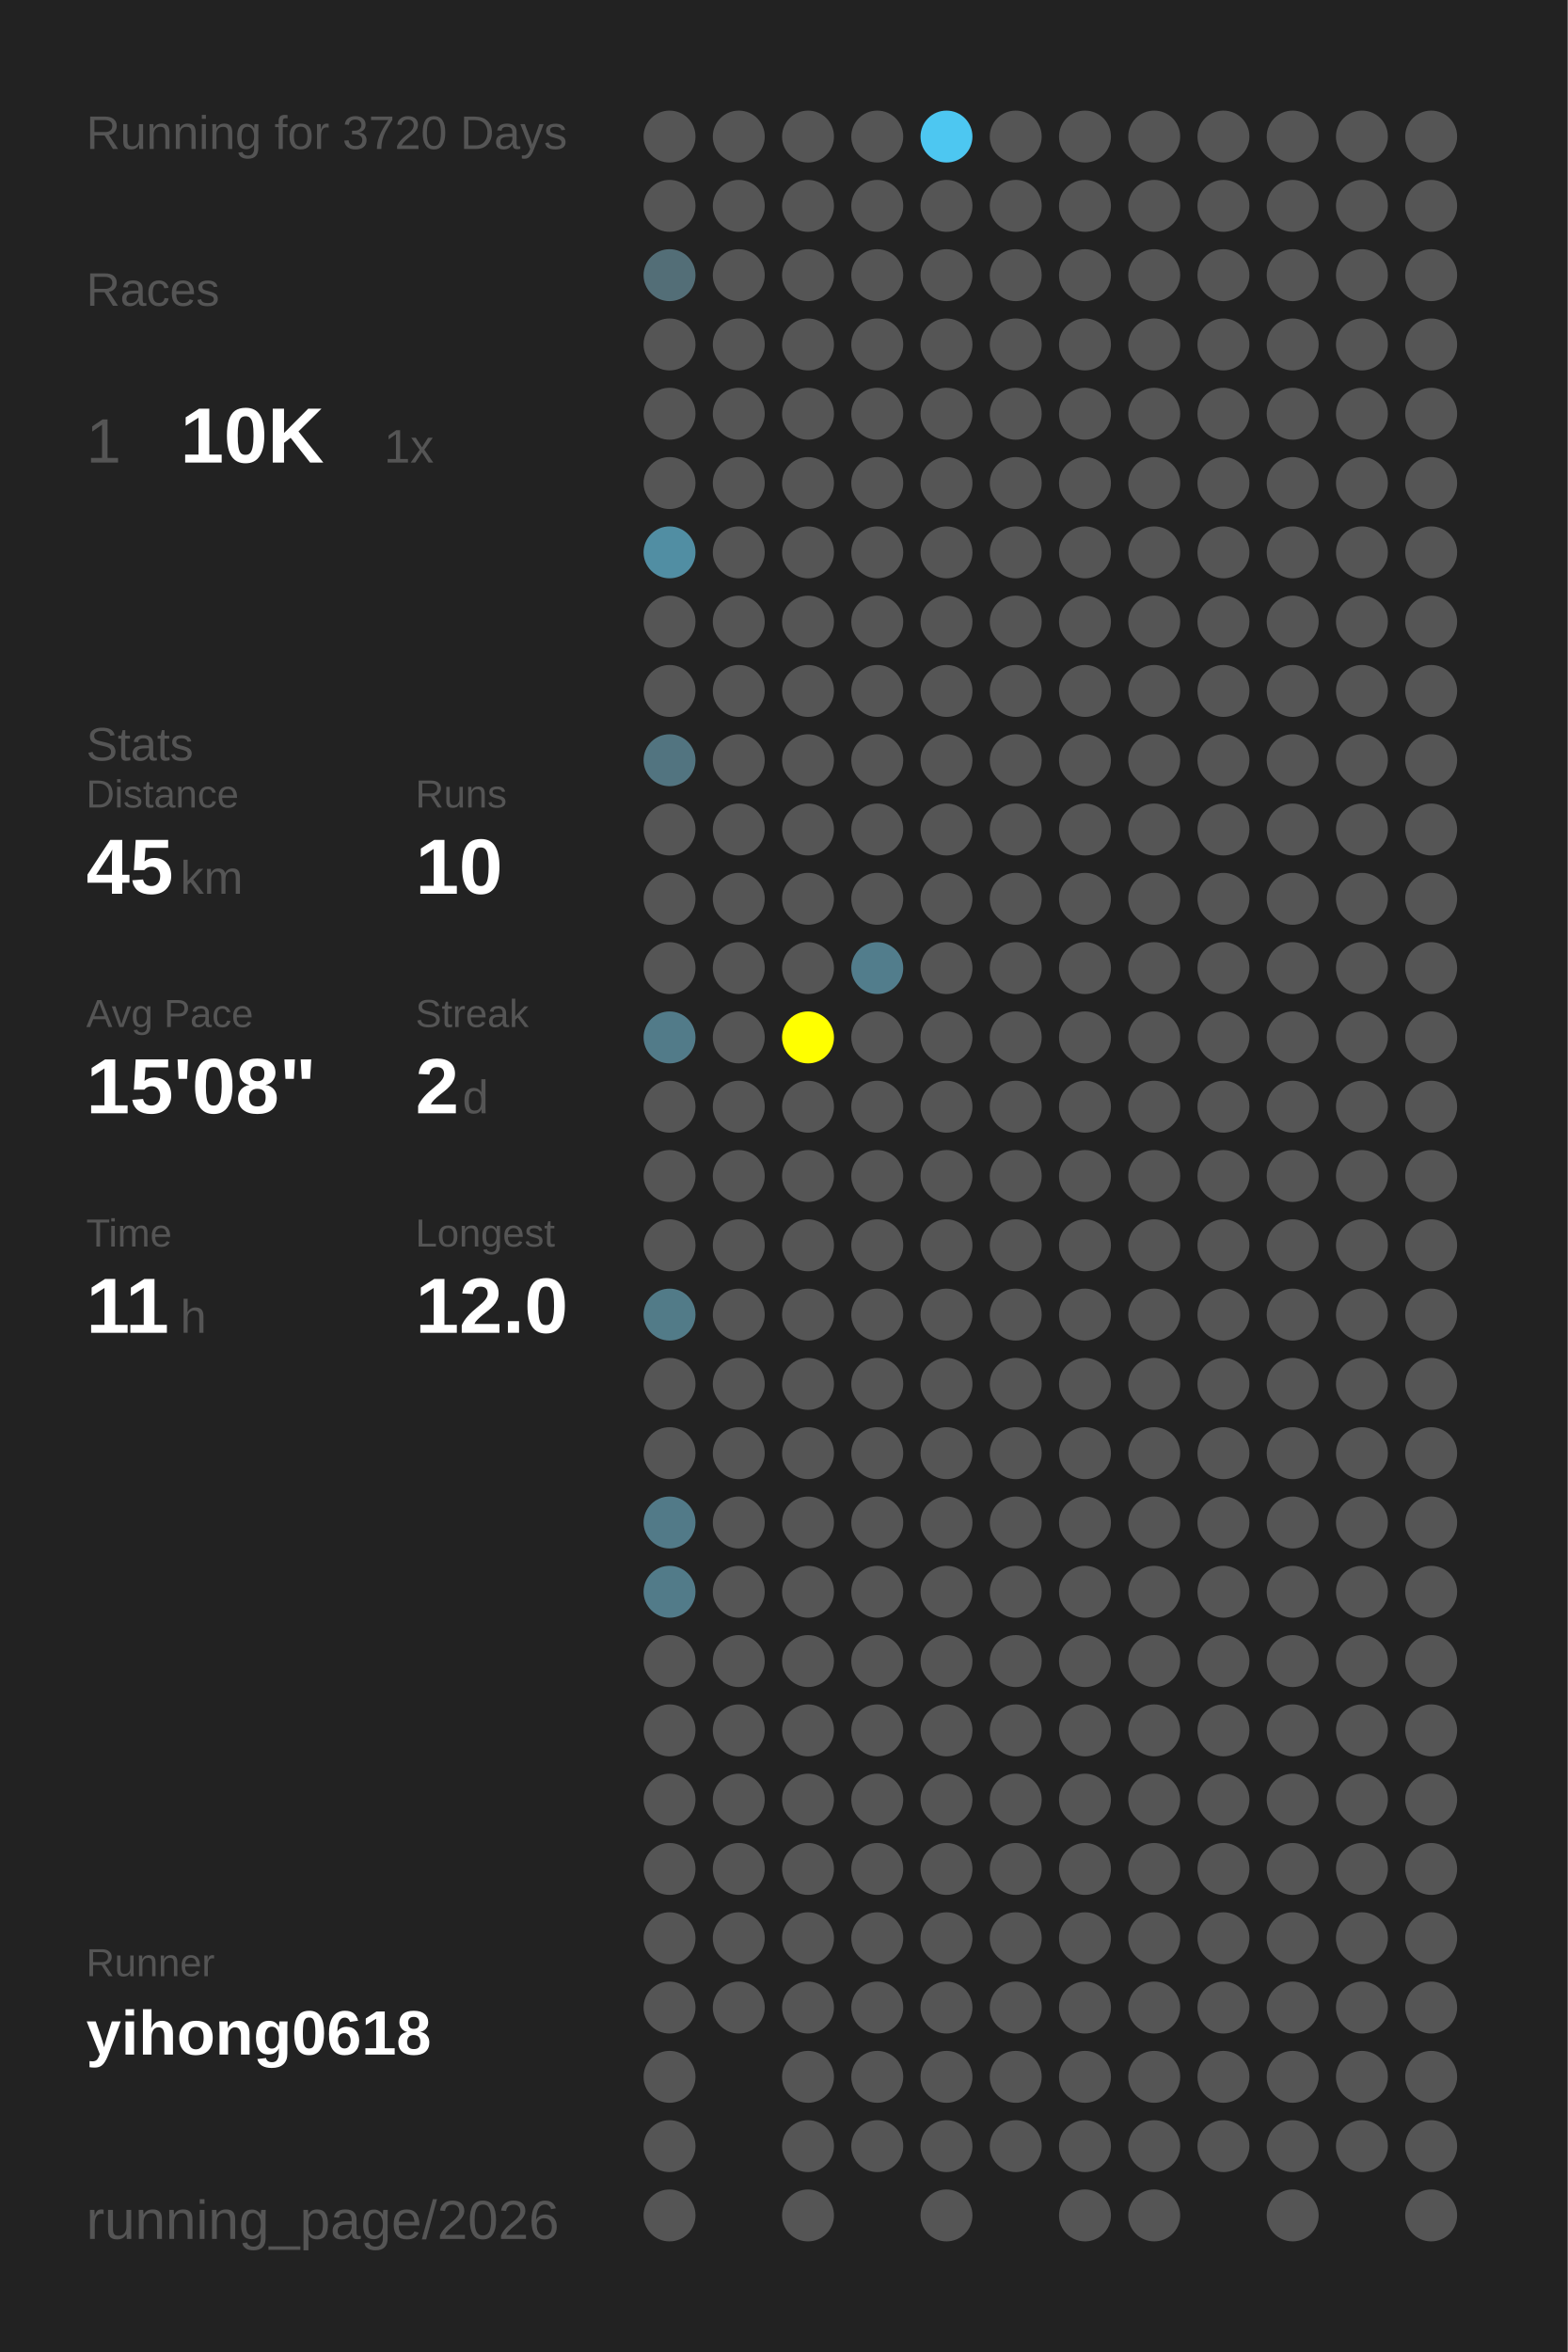
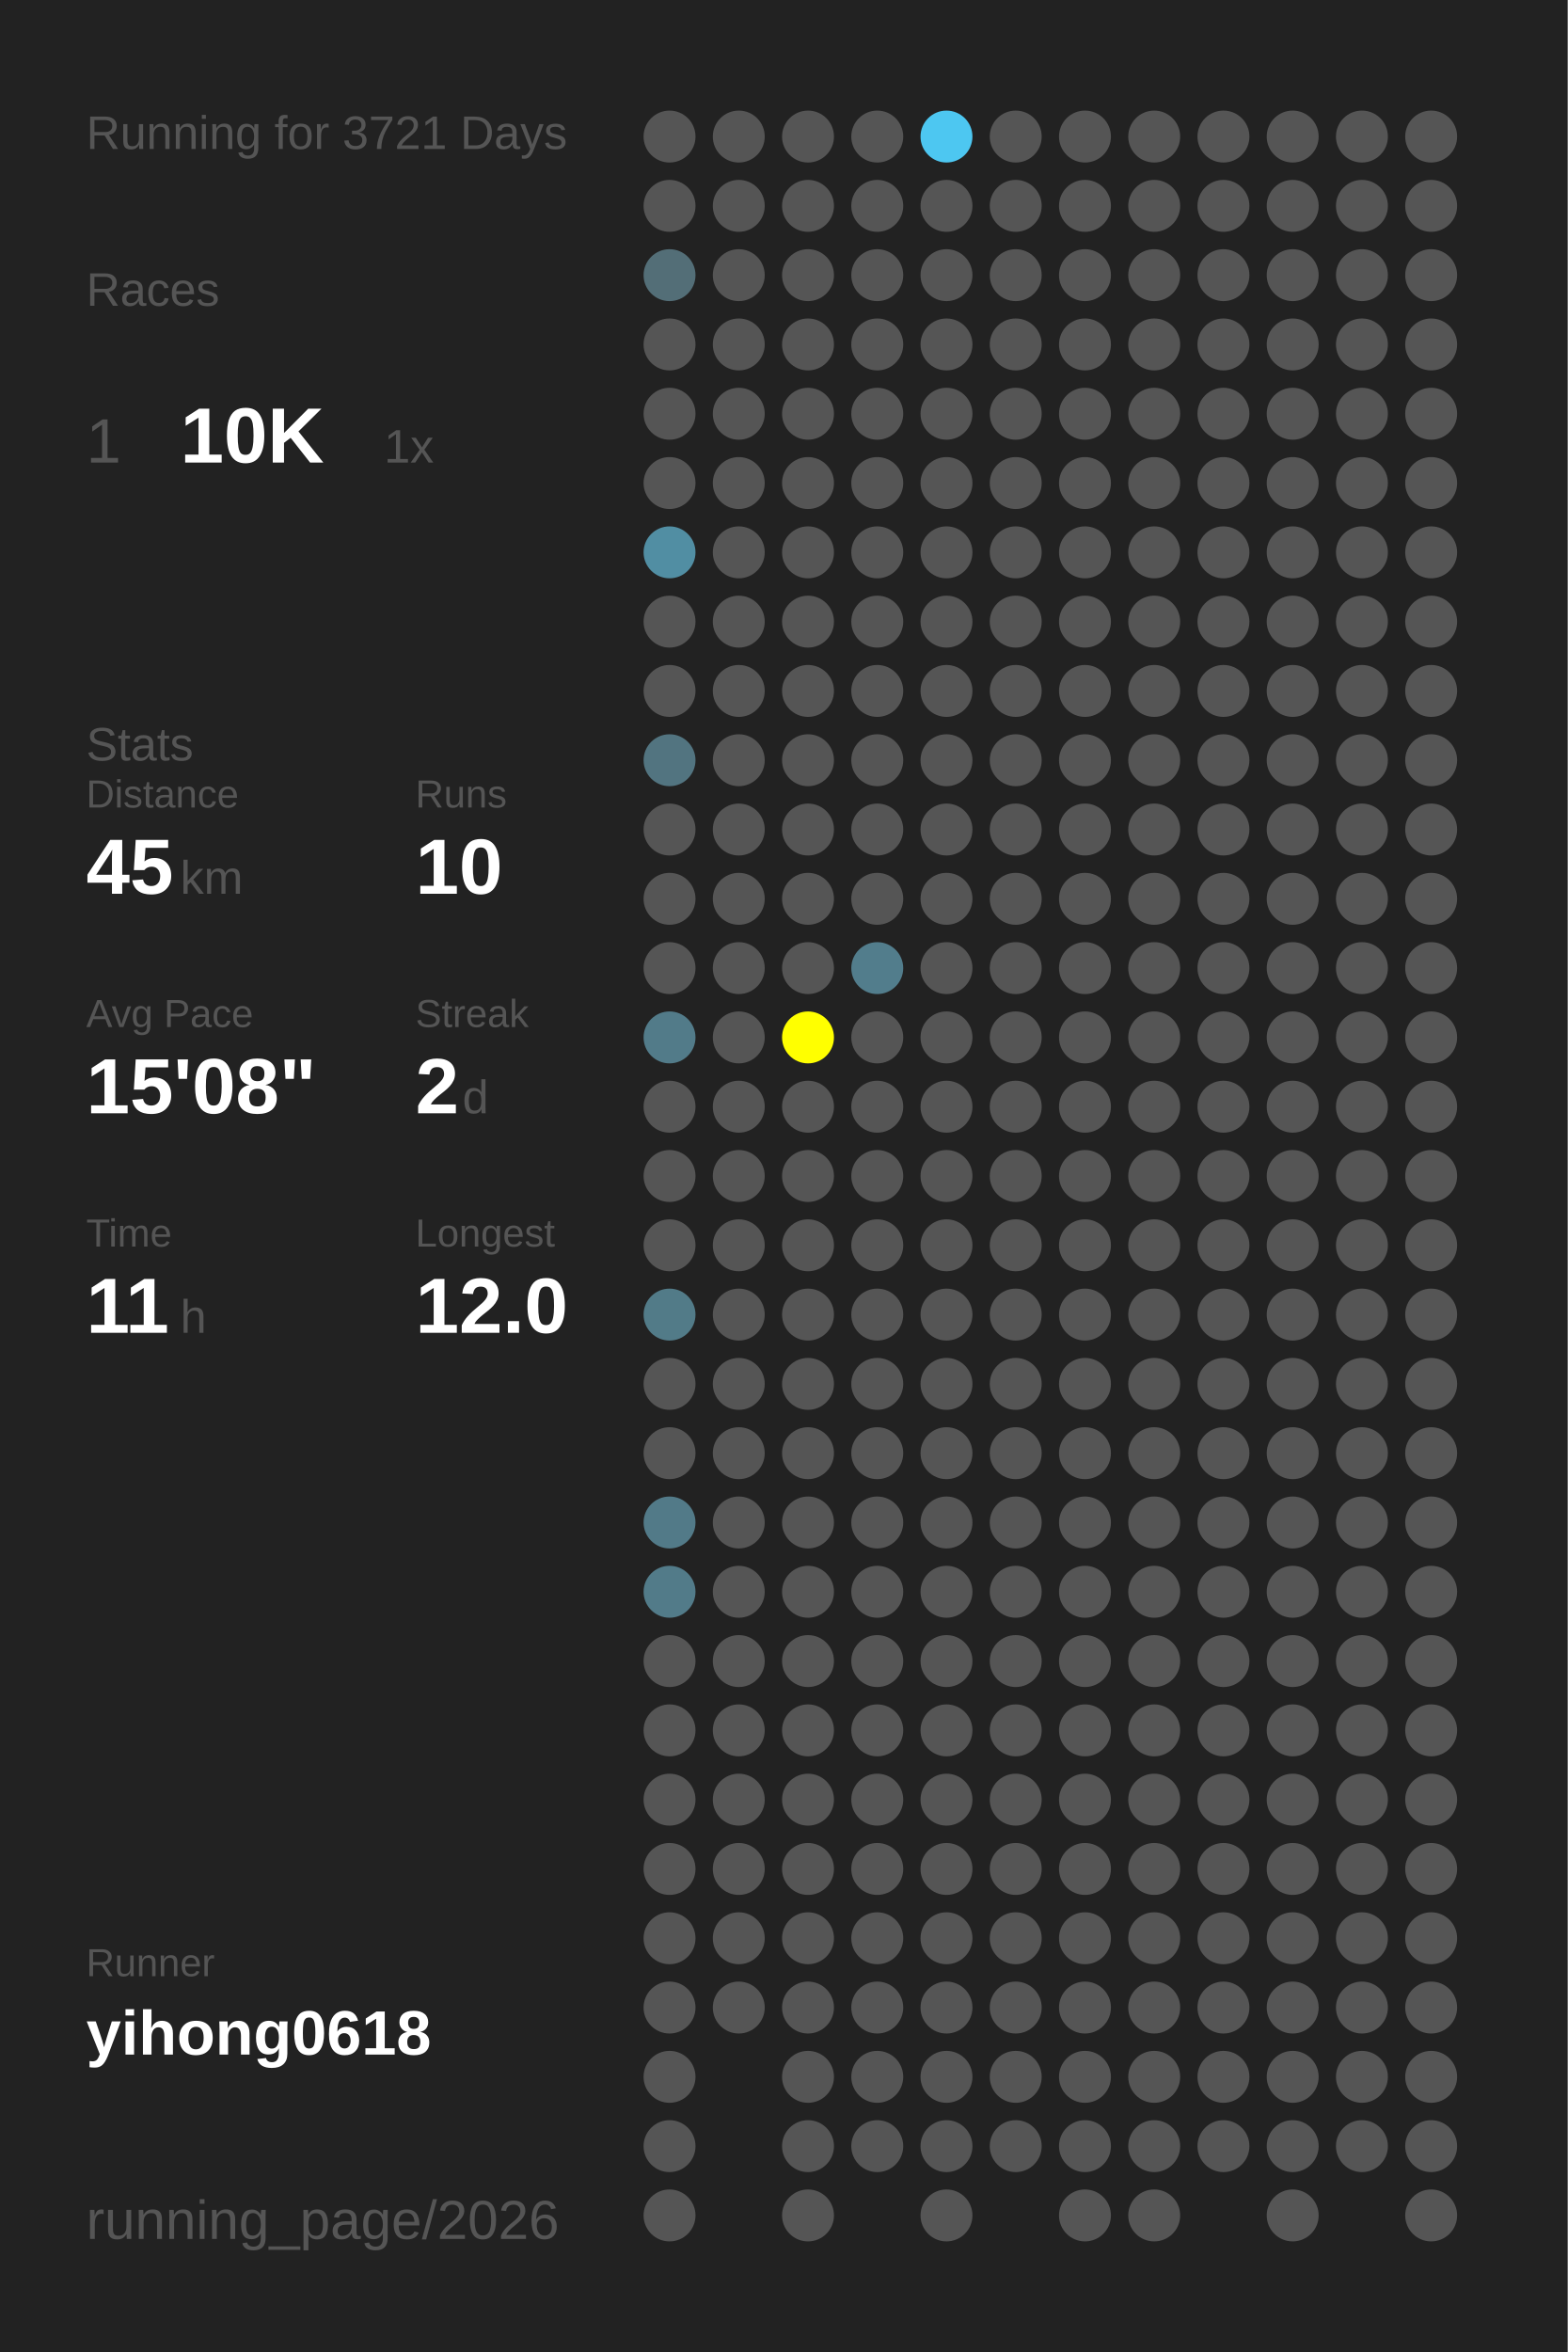
<svg xmlns="http://www.w3.org/2000/svg" baseProfile="full" height="300mm" version="1.1" viewBox="0,0,200,300" width="200mm">
  <defs />
  <rect fill="#222222" height="300" width="200" x="0" y="0" />
-   <text fill="#555555" style="font-size:6px; font-family:Arial;" x="11" y="19">Running for 3720 Days</text>
+   <text fill="#555555" style="font-size:6px; font-family:Arial;" x="11" y="19">Running for 3721 Days</text>
  <text fill="#555555" style="font-size:6px; font-family:Arial;" x="11" y="39">Races</text>
  <text fill="#555555" style="font-size:8px; font-family:Arial;" x="11" y="59">1</text>
  <text fill="#FFFFFF" style="font-size:10px; font-family:Arial; font-weight:bold;" x="23" y="59">10K</text>
  <text fill="#555555" style="font-size:6px; font-family:Arial;" x="49" y="59">1x</text>
  <text fill="#555555" style="font-size:6px; font-family:Arial;" x="11" y="97">Stats</text>
  <text fill="#555555" style="font-size:5px; font-family:Arial;" x="11" y="103">Distance</text>
  <text fill="#FFFFFF" style="font-size:10px; font-family:Arial; font-weight:bold;" x="11" y="114">45</text>
  <text fill="#555555" style="font-size:6px; font-family:Arial;" x="23" y="114">km</text>
  <text fill="#555555" style="font-size:5px; font-family:Arial;" x="53" y="103">Runs</text>
  <text fill="#FFFFFF" style="font-size:10px; font-family:Arial; font-weight:bold;" x="53" y="114">10</text>
  <text fill="#555555" style="font-size:5px; font-family:Arial;" x="11" y="131">Avg Pace</text>
  <text fill="#FFFFFF" style="font-size:10px; font-family:Arial; font-weight:bold;" x="11" y="142">15'08"</text>
  <text fill="#555555" style="font-size:5px; font-family:Arial;" x="53" y="131">Streak</text>
  <text fill="#FFFFFF" style="font-size:10px; font-family:Arial; font-weight:bold;" x="53" y="142">2</text>
  <text fill="#555555" style="font-size:6px; font-family:Arial;" x="59" y="142">d</text>
  <text fill="#555555" style="font-size:5px; font-family:Arial;" x="11" y="159">Time</text>
  <text fill="#FFFFFF" style="font-size:10px; font-family:Arial; font-weight:bold;" x="11" y="170">11</text>
  <text fill="#555555" style="font-size:6px; font-family:Arial;" x="23" y="170">h</text>
  <text fill="#555555" style="font-size:5px; font-family:Arial;" x="53" y="159">Longest</text>
  <text fill="#FFFFFF" style="font-size:10px; font-family:Arial; font-weight:bold;" x="53" y="170">12.0</text>
  <text fill="#555555" style="font-size:5px; font-family:Arial;" x="11" y="252.065">Runner</text>
  <text fill="#FFFFFF" style="font-size:8px; font-family:Arial; font-weight:bold;" x="11" y="262.065">yihong0618</text>
  <text fill="#555555" style="font-size:7px; font-family:Arial;" x="11" y="285.581">running_page/2026</text>
  <circle cx="85.417" cy="17.419" fill="#555555" r="3.312" />
  <circle cx="85.417" cy="26.258" fill="#555555" r="3.312" />
  <circle cx="85.417" cy="35.097" fill="#536e77" r="3.312" />
  <circle cx="85.417" cy="43.935" fill="#555555" r="3.312" />
  <circle cx="85.417" cy="52.774" fill="#555555" r="3.312" />
  <circle cx="85.417" cy="61.613" fill="#555555" r="3.312" />
  <circle cx="85.417" cy="70.452" fill="#518ea3" r="3.312" />
  <circle cx="85.417" cy="79.29" fill="#555555" r="3.312" />
  <circle cx="85.417" cy="88.129" fill="#555555" r="3.312" />
  <circle cx="85.417" cy="96.968" fill="#527480" r="3.312" />
  <circle cx="85.417" cy="105.806" fill="#555555" r="3.312" />
  <circle cx="85.417" cy="114.645" fill="#555555" r="3.312" />
  <circle cx="85.417" cy="123.484" fill="#555555" r="3.312" />
  <circle cx="85.417" cy="132.323" fill="#527b89" r="3.312" />
  <circle cx="85.417" cy="141.161" fill="#555555" r="3.312" />
  <circle cx="85.417" cy="150" fill="#555555" r="3.312" />
  <circle cx="85.417" cy="158.839" fill="#555555" r="3.312" />
  <circle cx="85.417" cy="167.677" fill="#527b88" r="3.312" />
  <circle cx="85.417" cy="176.516" fill="#555555" r="3.312" />
  <circle cx="85.417" cy="185.355" fill="#555555" r="3.312" />
  <circle cx="85.417" cy="194.194" fill="#527a88" r="3.312" />
  <circle cx="85.417" cy="203.032" fill="#527b89" r="3.312" />
  <circle cx="85.417" cy="211.871" fill="#555555" r="3.312" />
  <circle cx="85.417" cy="220.71" fill="#555555" r="3.312" />
  <circle cx="85.417" cy="229.548" fill="#555555" r="3.312" />
  <circle cx="85.417" cy="238.387" fill="#555555" r="3.312" />
  <circle cx="85.417" cy="247.226" fill="#555555" r="3.312" />
  <circle cx="85.417" cy="256.065" fill="#555555" r="3.312" />
  <circle cx="85.417" cy="264.903" fill="#555555" r="3.312" />
  <circle cx="85.417" cy="273.742" fill="#555555" r="3.312" />
  <circle cx="85.417" cy="282.581" fill="#555555" r="3.312" />
  <circle cx="94.25" cy="17.419" fill="#555555" r="3.312" />
  <circle cx="94.25" cy="26.258" fill="#555555" r="3.312" />
  <circle cx="94.25" cy="35.097" fill="#555555" r="3.312" />
  <circle cx="94.25" cy="43.935" fill="#555555" r="3.312" />
  <circle cx="94.25" cy="52.774" fill="#555555" r="3.312" />
  <circle cx="94.25" cy="61.613" fill="#555555" r="3.312" />
  <circle cx="94.25" cy="70.452" fill="#555555" r="3.312" />
  <circle cx="94.25" cy="79.29" fill="#555555" r="3.312" />
  <circle cx="94.25" cy="88.129" fill="#555555" r="3.312" />
  <circle cx="94.25" cy="96.968" fill="#555555" r="3.312" />
  <circle cx="94.25" cy="105.806" fill="#555555" r="3.312" />
  <circle cx="94.25" cy="114.645" fill="#555555" r="3.312" />
  <circle cx="94.25" cy="123.484" fill="#555555" r="3.312" />
  <circle cx="94.25" cy="132.323" fill="#555555" r="3.312" />
  <circle cx="94.25" cy="141.161" fill="#555555" r="3.312" />
  <circle cx="94.25" cy="150" fill="#555555" r="3.312" />
  <circle cx="94.25" cy="158.839" fill="#555555" r="3.312" />
  <circle cx="94.25" cy="167.677" fill="#555555" r="3.312" />
  <circle cx="94.25" cy="176.516" fill="#555555" r="3.312" />
  <circle cx="94.25" cy="185.355" fill="#555555" r="3.312" />
  <circle cx="94.25" cy="194.194" fill="#555555" r="3.312" />
  <circle cx="94.25" cy="203.032" fill="#555555" r="3.312" />
  <circle cx="94.25" cy="211.871" fill="#555555" r="3.312" />
  <circle cx="94.25" cy="220.71" fill="#555555" r="3.312" />
  <circle cx="94.25" cy="229.548" fill="#555555" r="3.312" />
  <circle cx="94.25" cy="238.387" fill="#555555" r="3.312" />
  <circle cx="94.25" cy="247.226" fill="#555555" r="3.312" />
  <circle cx="94.25" cy="256.065" fill="#555555" r="3.312" />
  <circle cx="103.083" cy="17.419" fill="#555555" r="3.312" />
  <circle cx="103.083" cy="26.258" fill="#555555" r="3.312" />
  <circle cx="103.083" cy="35.097" fill="#555555" r="3.312" />
  <circle cx="103.083" cy="43.935" fill="#555555" r="3.312" />
  <circle cx="103.083" cy="52.774" fill="#555555" r="3.312" />
  <circle cx="103.083" cy="61.613" fill="#555555" r="3.312" />
  <circle cx="103.083" cy="70.452" fill="#555555" r="3.312" />
  <circle cx="103.083" cy="79.29" fill="#555555" r="3.312" />
  <circle cx="103.083" cy="88.129" fill="#555555" r="3.312" />
  <circle cx="103.083" cy="96.968" fill="#555555" r="3.312" />
  <circle cx="103.083" cy="105.806" fill="#555555" r="3.312" />
  <circle cx="103.083" cy="114.645" fill="#555555" r="3.312" />
  <circle cx="103.083" cy="123.484" fill="#555555" r="3.312" />
  <circle cx="103.083" cy="132.323" fill="#FFFF00" r="3.312" />
  <circle cx="103.083" cy="141.161" fill="#555555" r="3.312" />
  <circle cx="103.083" cy="150" fill="#555555" r="3.312" />
  <circle cx="103.083" cy="158.839" fill="#555555" r="3.312" />
  <circle cx="103.083" cy="167.677" fill="#555555" r="3.312" />
  <circle cx="103.083" cy="176.516" fill="#555555" r="3.312" />
  <circle cx="103.083" cy="185.355" fill="#555555" r="3.312" />
  <circle cx="103.083" cy="194.194" fill="#555555" r="3.312" />
  <circle cx="103.083" cy="203.032" fill="#555555" r="3.312" />
  <circle cx="103.083" cy="211.871" fill="#555555" r="3.312" />
  <circle cx="103.083" cy="220.71" fill="#555555" r="3.312" />
  <circle cx="103.083" cy="229.548" fill="#555555" r="3.312" />
  <circle cx="103.083" cy="238.387" fill="#555555" r="3.312" />
  <circle cx="103.083" cy="247.226" fill="#555555" r="3.312" />
  <circle cx="103.083" cy="256.065" fill="#555555" r="3.312" />
  <circle cx="103.083" cy="264.903" fill="#555555" r="3.312" />
  <circle cx="103.083" cy="273.742" fill="#555555" r="3.312" />
  <circle cx="103.083" cy="282.581" fill="#555555" r="3.312" />
  <circle cx="111.917" cy="17.419" fill="#555555" r="3.312" />
  <circle cx="111.917" cy="26.258" fill="#555555" r="3.312" />
  <circle cx="111.917" cy="35.097" fill="#555555" r="3.312" />
  <circle cx="111.917" cy="43.935" fill="#555555" r="3.312" />
  <circle cx="111.917" cy="52.774" fill="#555555" r="3.312" />
  <circle cx="111.917" cy="61.613" fill="#555555" r="3.312" />
  <circle cx="111.917" cy="70.452" fill="#555555" r="3.312" />
  <circle cx="111.917" cy="79.29" fill="#555555" r="3.312" />
  <circle cx="111.917" cy="88.129" fill="#555555" r="3.312" />
  <circle cx="111.917" cy="96.968" fill="#555555" r="3.312" />
  <circle cx="111.917" cy="105.806" fill="#555555" r="3.312" />
  <circle cx="111.917" cy="114.645" fill="#555555" r="3.312" />
  <circle cx="111.917" cy="123.484" fill="#527d8c" r="3.312" />
  <circle cx="111.917" cy="132.323" fill="#555555" r="3.312" />
  <circle cx="111.917" cy="141.161" fill="#555555" r="3.312" />
  <circle cx="111.917" cy="150" fill="#555555" r="3.312" />
  <circle cx="111.917" cy="158.839" fill="#555555" r="3.312" />
  <circle cx="111.917" cy="167.677" fill="#555555" r="3.312" />
  <circle cx="111.917" cy="176.516" fill="#555555" r="3.312" />
  <circle cx="111.917" cy="185.355" fill="#555555" r="3.312" />
  <circle cx="111.917" cy="194.194" fill="#555555" r="3.312" />
  <circle cx="111.917" cy="203.032" fill="#555555" r="3.312" />
  <circle cx="111.917" cy="211.871" fill="#555555" r="3.312" />
  <circle cx="111.917" cy="220.71" fill="#555555" r="3.312" />
  <circle cx="111.917" cy="229.548" fill="#555555" r="3.312" />
  <circle cx="111.917" cy="238.387" fill="#555555" r="3.312" />
  <circle cx="111.917" cy="247.226" fill="#555555" r="3.312" />
  <circle cx="111.917" cy="256.065" fill="#555555" r="3.312" />
  <circle cx="111.917" cy="264.903" fill="#555555" r="3.312" />
  <circle cx="111.917" cy="273.742" fill="#555555" r="3.312" />
  <circle cx="120.75" cy="17.419" fill="#4dc7f1" r="3.312" />
  <circle cx="120.75" cy="26.258" fill="#555555" r="3.312" />
  <circle cx="120.75" cy="35.097" fill="#555555" r="3.312" />
  <circle cx="120.75" cy="43.935" fill="#555555" r="3.312" />
  <circle cx="120.75" cy="52.774" fill="#555555" r="3.312" />
  <circle cx="120.75" cy="61.613" fill="#555555" r="3.312" />
  <circle cx="120.75" cy="70.452" fill="#555555" r="3.312" />
  <circle cx="120.75" cy="79.29" fill="#555555" r="3.312" />
  <circle cx="120.75" cy="88.129" fill="#555555" r="3.312" />
  <circle cx="120.75" cy="96.968" fill="#555555" r="3.312" />
  <circle cx="120.75" cy="105.806" fill="#555555" r="3.312" />
  <circle cx="120.75" cy="114.645" fill="#555555" r="3.312" />
  <circle cx="120.75" cy="123.484" fill="#555555" r="3.312" />
  <circle cx="120.75" cy="132.323" fill="#555555" r="3.312" />
  <circle cx="120.75" cy="141.161" fill="#555555" r="3.312" />
  <circle cx="120.75" cy="150" fill="#555555" r="3.312" />
  <circle cx="120.75" cy="158.839" fill="#555555" r="3.312" />
  <circle cx="120.75" cy="167.677" fill="#555555" r="3.312" />
  <circle cx="120.75" cy="176.516" fill="#555555" r="3.312" />
  <circle cx="120.75" cy="185.355" fill="#555555" r="3.312" />
  <circle cx="120.75" cy="194.194" fill="#555555" r="3.312" />
  <circle cx="120.75" cy="203.032" fill="#555555" r="3.312" />
  <circle cx="120.75" cy="211.871" fill="#555555" r="3.312" />
  <circle cx="120.75" cy="220.71" fill="#555555" r="3.312" />
  <circle cx="120.75" cy="229.548" fill="#555555" r="3.312" />
  <circle cx="120.75" cy="238.387" fill="#555555" r="3.312" />
  <circle cx="120.75" cy="247.226" fill="#555555" r="3.312" />
  <circle cx="120.75" cy="256.065" fill="#555555" r="3.312" />
  <circle cx="120.75" cy="264.903" fill="#555555" r="3.312" />
  <circle cx="120.75" cy="273.742" fill="#555555" r="3.312" />
  <circle cx="120.75" cy="282.581" fill="#555555" r="3.312" />
  <circle cx="129.583" cy="17.419" fill="#555555" r="3.312" />
  <circle cx="129.583" cy="26.258" fill="#555555" r="3.312" />
  <circle cx="129.583" cy="35.097" fill="#555555" r="3.312" />
  <circle cx="129.583" cy="43.935" fill="#555555" r="3.312" />
  <circle cx="129.583" cy="52.774" fill="#555555" r="3.312" />
  <circle cx="129.583" cy="61.613" fill="#555555" r="3.312" />
  <circle cx="129.583" cy="70.452" fill="#555555" r="3.312" />
  <circle cx="129.583" cy="79.29" fill="#555555" r="3.312" />
  <circle cx="129.583" cy="88.129" fill="#555555" r="3.312" />
  <circle cx="129.583" cy="96.968" fill="#555555" r="3.312" />
  <circle cx="129.583" cy="105.806" fill="#555555" r="3.312" />
  <circle cx="129.583" cy="114.645" fill="#555555" r="3.312" />
  <circle cx="129.583" cy="123.484" fill="#555555" r="3.312" />
  <circle cx="129.583" cy="132.323" fill="#555555" r="3.312" />
  <circle cx="129.583" cy="141.161" fill="#555555" r="3.312" />
  <circle cx="129.583" cy="150" fill="#555555" r="3.312" />
  <circle cx="129.583" cy="158.839" fill="#555555" r="3.312" />
  <circle cx="129.583" cy="167.677" fill="#555555" r="3.312" />
  <circle cx="129.583" cy="176.516" fill="#555555" r="3.312" />
  <circle cx="129.583" cy="185.355" fill="#555555" r="3.312" />
  <circle cx="129.583" cy="194.194" fill="#555555" r="3.312" />
  <circle cx="129.583" cy="203.032" fill="#555555" r="3.312" />
  <circle cx="129.583" cy="211.871" fill="#555555" r="3.312" />
  <circle cx="129.583" cy="220.71" fill="#555555" r="3.312" />
  <circle cx="129.583" cy="229.548" fill="#555555" r="3.312" />
  <circle cx="129.583" cy="238.387" fill="#555555" r="3.312" />
  <circle cx="129.583" cy="247.226" fill="#555555" r="3.312" />
  <circle cx="129.583" cy="256.065" fill="#555555" r="3.312" />
  <circle cx="129.583" cy="264.903" fill="#555555" r="3.312" />
  <circle cx="129.583" cy="273.742" fill="#555555" r="3.312" />
  <circle cx="138.417" cy="17.419" fill="#555555" r="3.312" />
  <circle cx="138.417" cy="26.258" fill="#555555" r="3.312" />
  <circle cx="138.417" cy="35.097" fill="#555555" r="3.312" />
  <circle cx="138.417" cy="43.935" fill="#555555" r="3.312" />
  <circle cx="138.417" cy="52.774" fill="#555555" r="3.312" />
  <circle cx="138.417" cy="61.613" fill="#555555" r="3.312" />
  <circle cx="138.417" cy="70.452" fill="#555555" r="3.312" />
  <circle cx="138.417" cy="79.29" fill="#555555" r="3.312" />
  <circle cx="138.417" cy="88.129" fill="#555555" r="3.312" />
  <circle cx="138.417" cy="96.968" fill="#555555" r="3.312" />
  <circle cx="138.417" cy="105.806" fill="#555555" r="3.312" />
  <circle cx="138.417" cy="114.645" fill="#555555" r="3.312" />
  <circle cx="138.417" cy="123.484" fill="#555555" r="3.312" />
  <circle cx="138.417" cy="132.323" fill="#555555" r="3.312" />
  <circle cx="138.417" cy="141.161" fill="#555555" r="3.312" />
  <circle cx="138.417" cy="150" fill="#555555" r="3.312" />
  <circle cx="138.417" cy="158.839" fill="#555555" r="3.312" />
  <circle cx="138.417" cy="167.677" fill="#555555" r="3.312" />
  <circle cx="138.417" cy="176.516" fill="#555555" r="3.312" />
  <circle cx="138.417" cy="185.355" fill="#555555" r="3.312" />
  <circle cx="138.417" cy="194.194" fill="#555555" r="3.312" />
  <circle cx="138.417" cy="203.032" fill="#555555" r="3.312" />
  <circle cx="138.417" cy="211.871" fill="#555555" r="3.312" />
  <circle cx="138.417" cy="220.71" fill="#555555" r="3.312" />
  <circle cx="138.417" cy="229.548" fill="#555555" r="3.312" />
  <circle cx="138.417" cy="238.387" fill="#555555" r="3.312" />
  <circle cx="138.417" cy="247.226" fill="#555555" r="3.312" />
  <circle cx="138.417" cy="256.065" fill="#555555" r="3.312" />
  <circle cx="138.417" cy="264.903" fill="#555555" r="3.312" />
  <circle cx="138.417" cy="273.742" fill="#555555" r="3.312" />
  <circle cx="138.417" cy="282.581" fill="#555555" r="3.312" />
  <circle cx="147.25" cy="17.419" fill="#555555" r="3.312" />
  <circle cx="147.25" cy="26.258" fill="#555555" r="3.312" />
  <circle cx="147.25" cy="35.097" fill="#555555" r="3.312" />
  <circle cx="147.25" cy="43.935" fill="#555555" r="3.312" />
  <circle cx="147.25" cy="52.774" fill="#555555" r="3.312" />
  <circle cx="147.25" cy="61.613" fill="#555555" r="3.312" />
  <circle cx="147.25" cy="70.452" fill="#555555" r="3.312" />
  <circle cx="147.25" cy="79.29" fill="#555555" r="3.312" />
  <circle cx="147.25" cy="88.129" fill="#555555" r="3.312" />
  <circle cx="147.25" cy="96.968" fill="#555555" r="3.312" />
  <circle cx="147.25" cy="105.806" fill="#555555" r="3.312" />
  <circle cx="147.25" cy="114.645" fill="#555555" r="3.312" />
  <circle cx="147.25" cy="123.484" fill="#555555" r="3.312" />
  <circle cx="147.25" cy="132.323" fill="#555555" r="3.312" />
  <circle cx="147.25" cy="141.161" fill="#555555" r="3.312" />
  <circle cx="147.25" cy="150" fill="#555555" r="3.312" />
  <circle cx="147.25" cy="158.839" fill="#555555" r="3.312" />
  <circle cx="147.25" cy="167.677" fill="#555555" r="3.312" />
  <circle cx="147.25" cy="176.516" fill="#555555" r="3.312" />
  <circle cx="147.25" cy="185.355" fill="#555555" r="3.312" />
  <circle cx="147.25" cy="194.194" fill="#555555" r="3.312" />
  <circle cx="147.25" cy="203.032" fill="#555555" r="3.312" />
  <circle cx="147.25" cy="211.871" fill="#555555" r="3.312" />
  <circle cx="147.25" cy="220.71" fill="#555555" r="3.312" />
  <circle cx="147.25" cy="229.548" fill="#555555" r="3.312" />
  <circle cx="147.25" cy="238.387" fill="#555555" r="3.312" />
  <circle cx="147.25" cy="247.226" fill="#555555" r="3.312" />
  <circle cx="147.25" cy="256.065" fill="#555555" r="3.312" />
  <circle cx="147.25" cy="264.903" fill="#555555" r="3.312" />
  <circle cx="147.25" cy="273.742" fill="#555555" r="3.312" />
  <circle cx="147.25" cy="282.581" fill="#555555" r="3.312" />
  <circle cx="156.083" cy="17.419" fill="#555555" r="3.312" />
  <circle cx="156.083" cy="26.258" fill="#555555" r="3.312" />
  <circle cx="156.083" cy="35.097" fill="#555555" r="3.312" />
  <circle cx="156.083" cy="43.935" fill="#555555" r="3.312" />
  <circle cx="156.083" cy="52.774" fill="#555555" r="3.312" />
  <circle cx="156.083" cy="61.613" fill="#555555" r="3.312" />
  <circle cx="156.083" cy="70.452" fill="#555555" r="3.312" />
  <circle cx="156.083" cy="79.29" fill="#555555" r="3.312" />
  <circle cx="156.083" cy="88.129" fill="#555555" r="3.312" />
  <circle cx="156.083" cy="96.968" fill="#555555" r="3.312" />
  <circle cx="156.083" cy="105.806" fill="#555555" r="3.312" />
  <circle cx="156.083" cy="114.645" fill="#555555" r="3.312" />
  <circle cx="156.083" cy="123.484" fill="#555555" r="3.312" />
  <circle cx="156.083" cy="132.323" fill="#555555" r="3.312" />
  <circle cx="156.083" cy="141.161" fill="#555555" r="3.312" />
  <circle cx="156.083" cy="150" fill="#555555" r="3.312" />
  <circle cx="156.083" cy="158.839" fill="#555555" r="3.312" />
  <circle cx="156.083" cy="167.677" fill="#555555" r="3.312" />
  <circle cx="156.083" cy="176.516" fill="#555555" r="3.312" />
  <circle cx="156.083" cy="185.355" fill="#555555" r="3.312" />
  <circle cx="156.083" cy="194.194" fill="#555555" r="3.312" />
  <circle cx="156.083" cy="203.032" fill="#555555" r="3.312" />
  <circle cx="156.083" cy="211.871" fill="#555555" r="3.312" />
  <circle cx="156.083" cy="220.71" fill="#555555" r="3.312" />
  <circle cx="156.083" cy="229.548" fill="#555555" r="3.312" />
  <circle cx="156.083" cy="238.387" fill="#555555" r="3.312" />
  <circle cx="156.083" cy="247.226" fill="#555555" r="3.312" />
  <circle cx="156.083" cy="256.065" fill="#555555" r="3.312" />
  <circle cx="156.083" cy="264.903" fill="#555555" r="3.312" />
  <circle cx="156.083" cy="273.742" fill="#555555" r="3.312" />
  <circle cx="164.917" cy="17.419" fill="#555555" r="3.312" />
  <circle cx="164.917" cy="26.258" fill="#555555" r="3.312" />
  <circle cx="164.917" cy="35.097" fill="#555555" r="3.312" />
  <circle cx="164.917" cy="43.935" fill="#555555" r="3.312" />
  <circle cx="164.917" cy="52.774" fill="#555555" r="3.312" />
  <circle cx="164.917" cy="61.613" fill="#555555" r="3.312" />
  <circle cx="164.917" cy="70.452" fill="#555555" r="3.312" />
  <circle cx="164.917" cy="79.29" fill="#555555" r="3.312" />
  <circle cx="164.917" cy="88.129" fill="#555555" r="3.312" />
  <circle cx="164.917" cy="96.968" fill="#555555" r="3.312" />
  <circle cx="164.917" cy="105.806" fill="#555555" r="3.312" />
  <circle cx="164.917" cy="114.645" fill="#555555" r="3.312" />
  <circle cx="164.917" cy="123.484" fill="#555555" r="3.312" />
  <circle cx="164.917" cy="132.323" fill="#555555" r="3.312" />
  <circle cx="164.917" cy="141.161" fill="#555555" r="3.312" />
  <circle cx="164.917" cy="150" fill="#555555" r="3.312" />
  <circle cx="164.917" cy="158.839" fill="#555555" r="3.312" />
  <circle cx="164.917" cy="167.677" fill="#555555" r="3.312" />
  <circle cx="164.917" cy="176.516" fill="#555555" r="3.312" />
  <circle cx="164.917" cy="185.355" fill="#555555" r="3.312" />
  <circle cx="164.917" cy="194.194" fill="#555555" r="3.312" />
  <circle cx="164.917" cy="203.032" fill="#555555" r="3.312" />
  <circle cx="164.917" cy="211.871" fill="#555555" r="3.312" />
  <circle cx="164.917" cy="220.71" fill="#555555" r="3.312" />
  <circle cx="164.917" cy="229.548" fill="#555555" r="3.312" />
  <circle cx="164.917" cy="238.387" fill="#555555" r="3.312" />
  <circle cx="164.917" cy="247.226" fill="#555555" r="3.312" />
  <circle cx="164.917" cy="256.065" fill="#555555" r="3.312" />
  <circle cx="164.917" cy="264.903" fill="#555555" r="3.312" />
  <circle cx="164.917" cy="273.742" fill="#555555" r="3.312" />
  <circle cx="164.917" cy="282.581" fill="#555555" r="3.312" />
  <circle cx="173.75" cy="17.419" fill="#555555" r="3.312" />
  <circle cx="173.75" cy="26.258" fill="#555555" r="3.312" />
  <circle cx="173.75" cy="35.097" fill="#555555" r="3.312" />
  <circle cx="173.75" cy="43.935" fill="#555555" r="3.312" />
  <circle cx="173.75" cy="52.774" fill="#555555" r="3.312" />
  <circle cx="173.75" cy="61.613" fill="#555555" r="3.312" />
  <circle cx="173.75" cy="70.452" fill="#555555" r="3.312" />
  <circle cx="173.75" cy="79.29" fill="#555555" r="3.312" />
  <circle cx="173.75" cy="88.129" fill="#555555" r="3.312" />
  <circle cx="173.75" cy="96.968" fill="#555555" r="3.312" />
  <circle cx="173.75" cy="105.806" fill="#555555" r="3.312" />
  <circle cx="173.75" cy="114.645" fill="#555555" r="3.312" />
  <circle cx="173.75" cy="123.484" fill="#555555" r="3.312" />
  <circle cx="173.75" cy="132.323" fill="#555555" r="3.312" />
  <circle cx="173.75" cy="141.161" fill="#555555" r="3.312" />
  <circle cx="173.75" cy="150" fill="#555555" r="3.312" />
  <circle cx="173.75" cy="158.839" fill="#555555" r="3.312" />
  <circle cx="173.75" cy="167.677" fill="#555555" r="3.312" />
  <circle cx="173.75" cy="176.516" fill="#555555" r="3.312" />
  <circle cx="173.75" cy="185.355" fill="#555555" r="3.312" />
  <circle cx="173.75" cy="194.194" fill="#555555" r="3.312" />
  <circle cx="173.75" cy="203.032" fill="#555555" r="3.312" />
  <circle cx="173.75" cy="211.871" fill="#555555" r="3.312" />
  <circle cx="173.75" cy="220.71" fill="#555555" r="3.312" />
  <circle cx="173.75" cy="229.548" fill="#555555" r="3.312" />
  <circle cx="173.75" cy="238.387" fill="#555555" r="3.312" />
  <circle cx="173.75" cy="247.226" fill="#555555" r="3.312" />
  <circle cx="173.75" cy="256.065" fill="#555555" r="3.312" />
  <circle cx="173.75" cy="264.903" fill="#555555" r="3.312" />
  <circle cx="173.75" cy="273.742" fill="#555555" r="3.312" />
  <circle cx="182.583" cy="17.419" fill="#555555" r="3.312" />
  <circle cx="182.583" cy="26.258" fill="#555555" r="3.312" />
  <circle cx="182.583" cy="35.097" fill="#555555" r="3.312" />
  <circle cx="182.583" cy="43.935" fill="#555555" r="3.312" />
  <circle cx="182.583" cy="52.774" fill="#555555" r="3.312" />
  <circle cx="182.583" cy="61.613" fill="#555555" r="3.312" />
  <circle cx="182.583" cy="70.452" fill="#555555" r="3.312" />
  <circle cx="182.583" cy="79.29" fill="#555555" r="3.312" />
  <circle cx="182.583" cy="88.129" fill="#555555" r="3.312" />
  <circle cx="182.583" cy="96.968" fill="#555555" r="3.312" />
  <circle cx="182.583" cy="105.806" fill="#555555" r="3.312" />
  <circle cx="182.583" cy="114.645" fill="#555555" r="3.312" />
  <circle cx="182.583" cy="123.484" fill="#555555" r="3.312" />
  <circle cx="182.583" cy="132.323" fill="#555555" r="3.312" />
  <circle cx="182.583" cy="141.161" fill="#555555" r="3.312" />
  <circle cx="182.583" cy="150" fill="#555555" r="3.312" />
  <circle cx="182.583" cy="158.839" fill="#555555" r="3.312" />
  <circle cx="182.583" cy="167.677" fill="#555555" r="3.312" />
  <circle cx="182.583" cy="176.516" fill="#555555" r="3.312" />
  <circle cx="182.583" cy="185.355" fill="#555555" r="3.312" />
  <circle cx="182.583" cy="194.194" fill="#555555" r="3.312" />
  <circle cx="182.583" cy="203.032" fill="#555555" r="3.312" />
  <circle cx="182.583" cy="211.871" fill="#555555" r="3.312" />
  <circle cx="182.583" cy="220.71" fill="#555555" r="3.312" />
  <circle cx="182.583" cy="229.548" fill="#555555" r="3.312" />
  <circle cx="182.583" cy="238.387" fill="#555555" r="3.312" />
  <circle cx="182.583" cy="247.226" fill="#555555" r="3.312" />
  <circle cx="182.583" cy="256.065" fill="#555555" r="3.312" />
  <circle cx="182.583" cy="264.903" fill="#555555" r="3.312" />
  <circle cx="182.583" cy="273.742" fill="#555555" r="3.312" />
  <circle cx="182.583" cy="282.581" fill="#555555" r="3.312" />
</svg>
